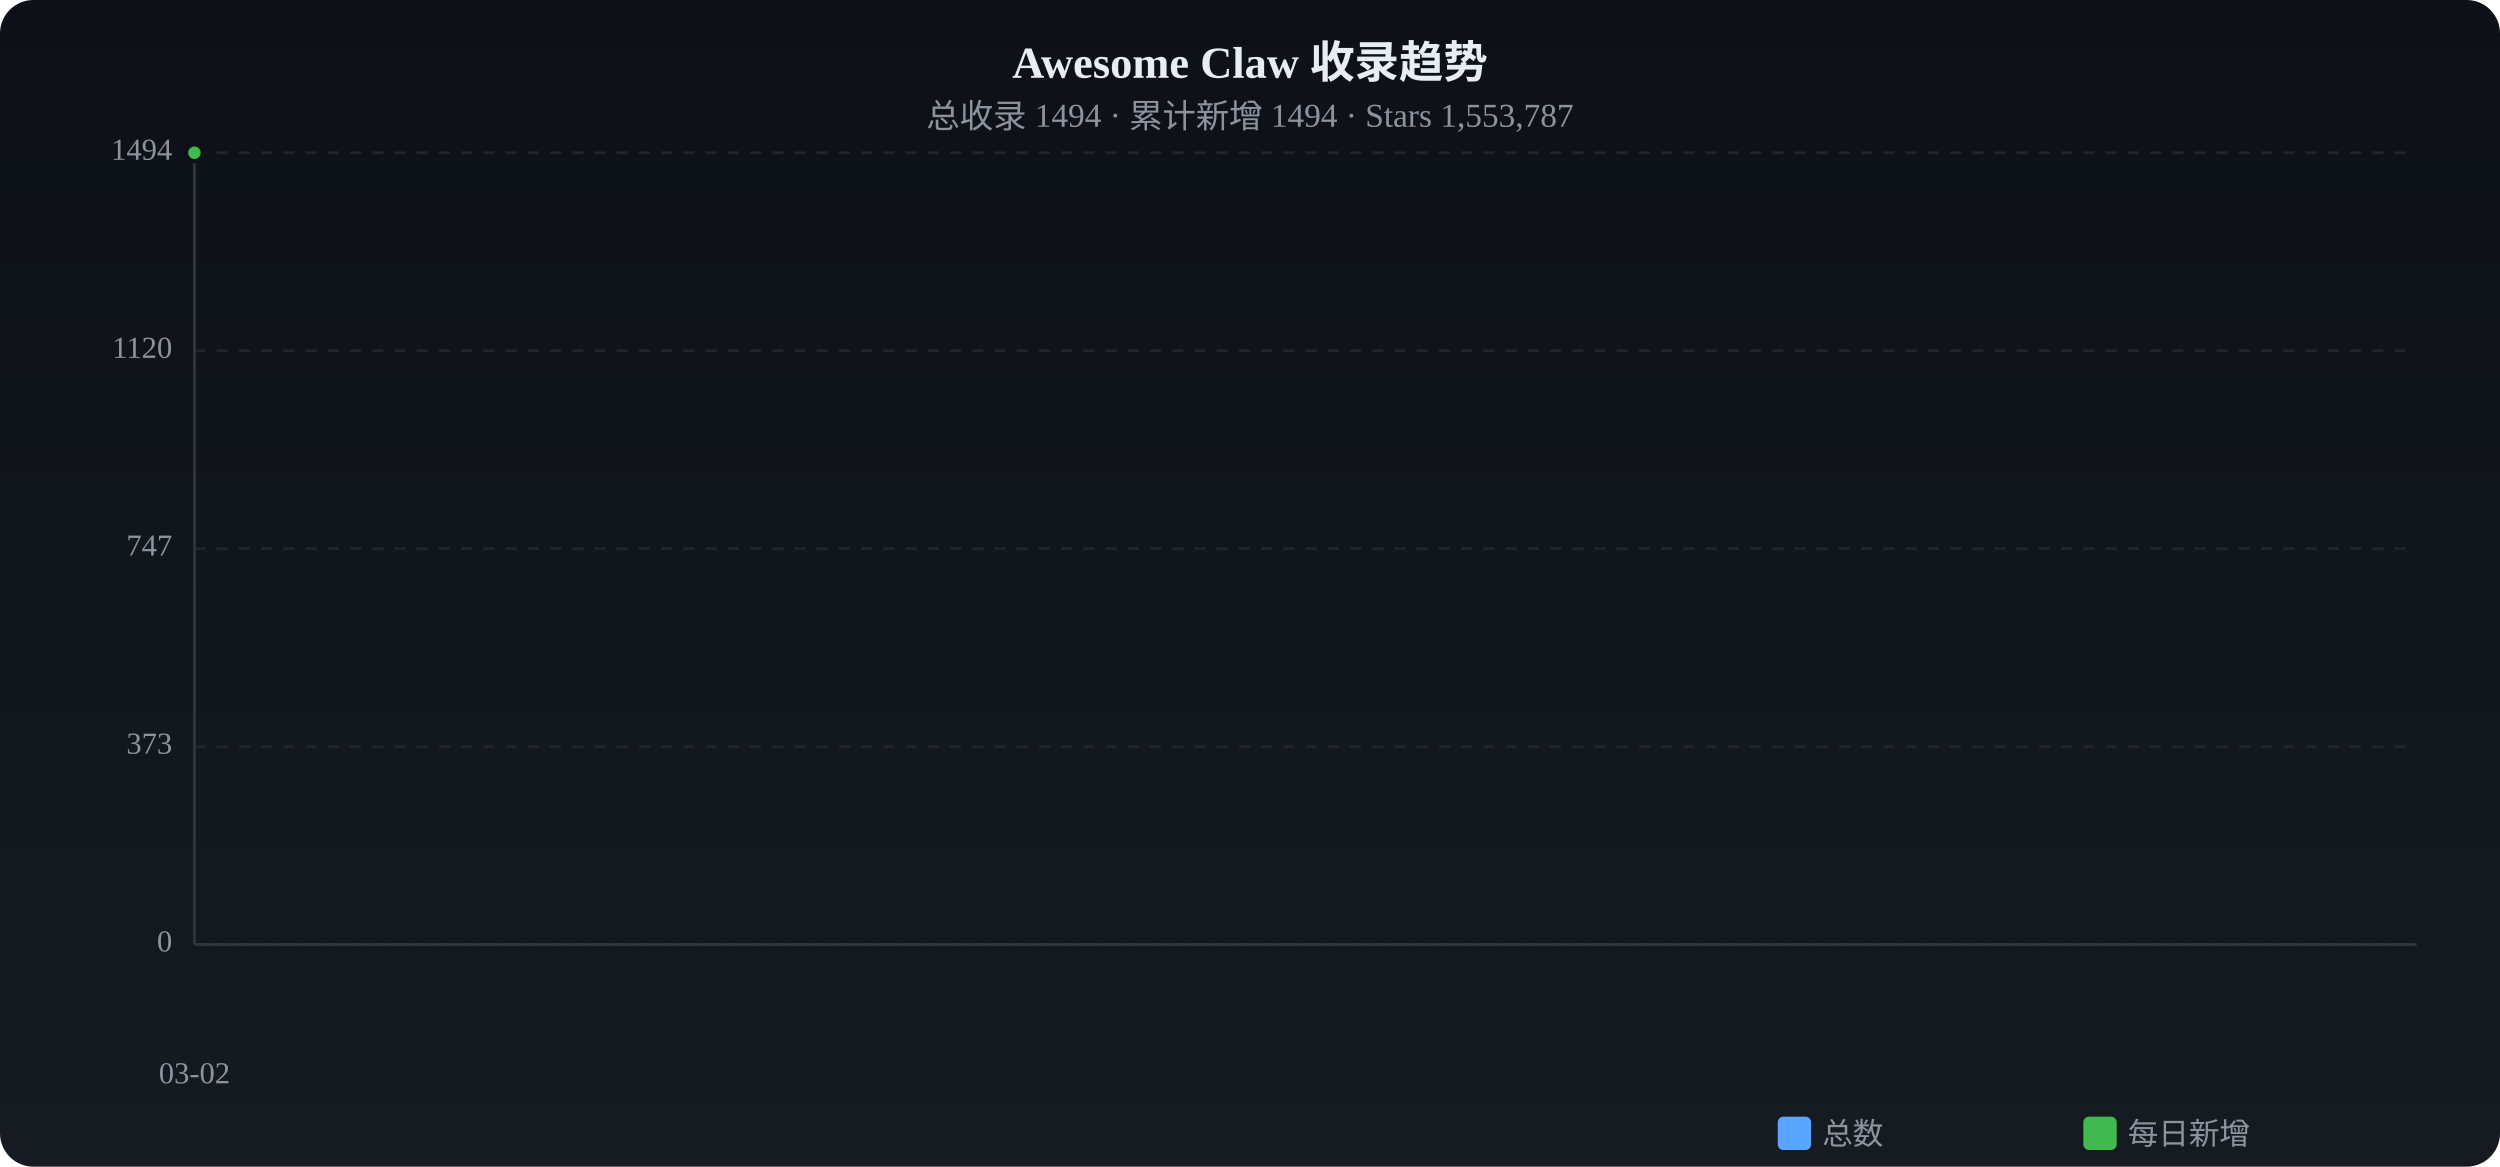
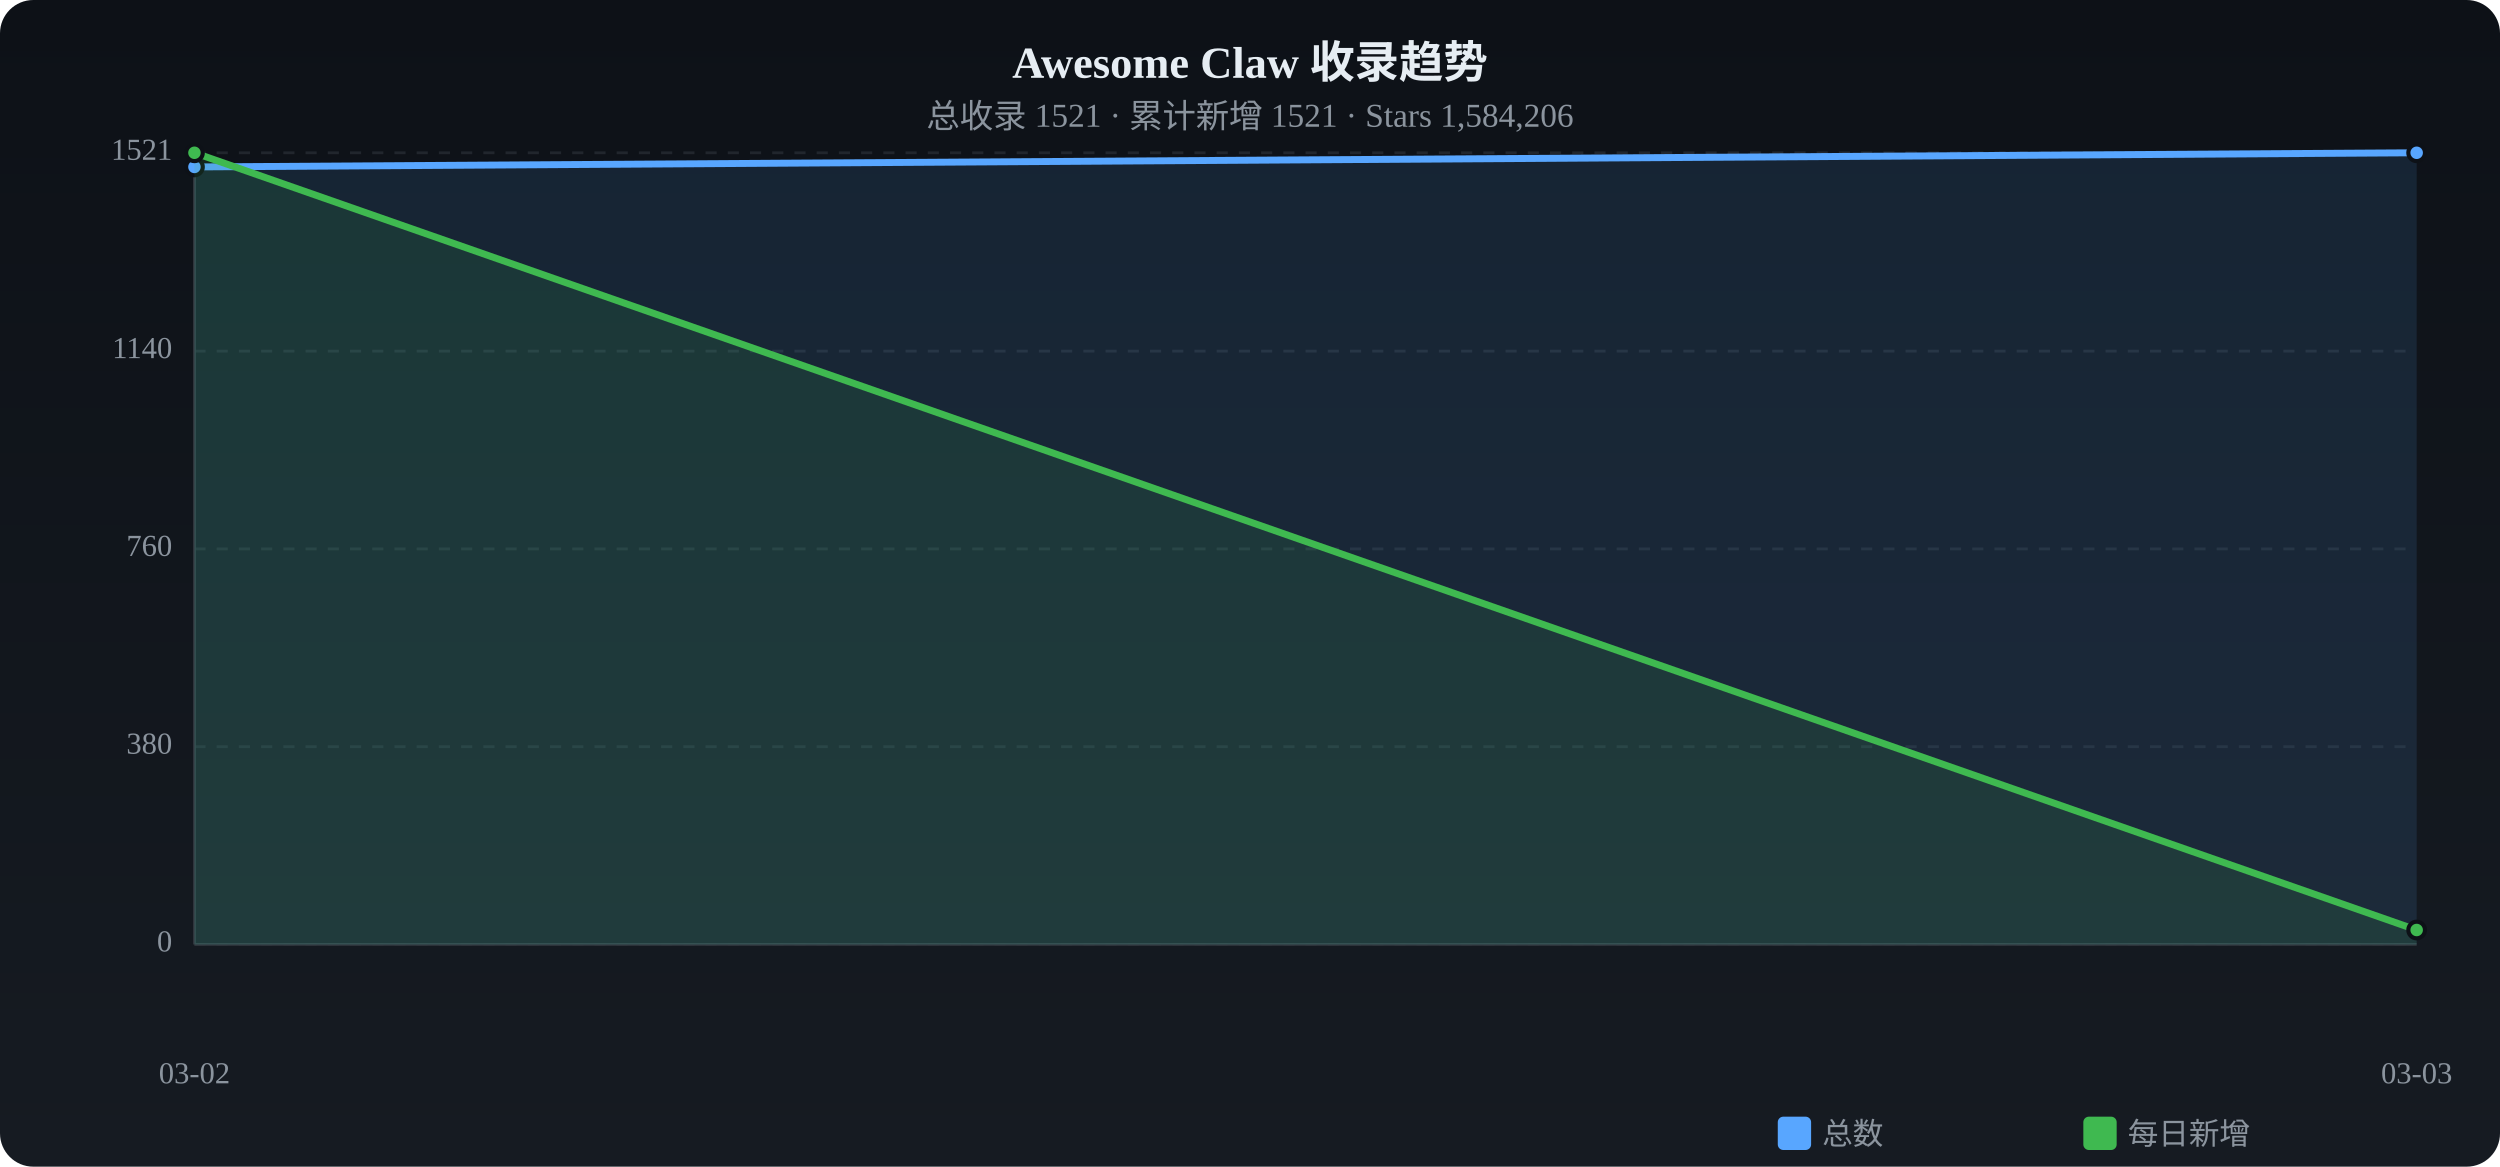
<svg xmlns="http://www.w3.org/2000/svg" viewBox="0 0 900 420" width="900" height="420">
  <defs>
    <linearGradient id="tbg" x1="0%" y1="0%" x2="0%" y2="100%">
      <stop offset="0%" stop-color="#0d1117" />
      <stop offset="100%" stop-color="#161b22" />
    </linearGradient>
  </defs>
  <rect width="900" height="420" rx="12" fill="url(#tbg)" />
  <text x="450.0" y="28" text-anchor="middle" fill="#e6edf3" font-size="16" font-weight="bold">Awesome Claw 收录趋势</text>
-   <text x="450.0" y="46" text-anchor="middle" fill="#8b949e" font-size="12">总收录 1494 · 累计新增 1494 · Stars 1,553,787</text>
+   <text x="450.0" y="46" text-anchor="middle" fill="#8b949e" font-size="12">总收录 1521 · 累计新增 1521 · Stars 1,584,206</text>
  <text x="62" y="340.0" text-anchor="end" fill="#8b949e" font-size="11" dominant-baseline="middle">0</text>
  <line x1="70" y1="340.0" x2="870" y2="340.0" stroke="#21262d" stroke-dasharray="4 4" />
-   <text x="62" y="268.8" text-anchor="end" fill="#8b949e" font-size="11" dominant-baseline="middle">373</text>
+   <text x="62" y="268.8" text-anchor="end" fill="#8b949e" font-size="11" dominant-baseline="middle">380</text>
  <line x1="70" y1="268.8" x2="870" y2="268.8" stroke="#21262d" stroke-dasharray="4 4" />
-   <text x="62" y="197.5" text-anchor="end" fill="#8b949e" font-size="11" dominant-baseline="middle">747</text>
-   <line x1="70" y1="197.5" x2="870" y2="197.5" stroke="#21262d" stroke-dasharray="4 4" />
-   <text x="62" y="126.3" text-anchor="end" fill="#8b949e" font-size="11" dominant-baseline="middle">1120</text>
-   <line x1="70" y1="126.3" x2="870" y2="126.3" stroke="#21262d" stroke-dasharray="4 4" />
-   <text x="62" y="55.0" text-anchor="end" fill="#8b949e" font-size="11" dominant-baseline="middle">1494</text>
+   <text x="62" y="197.6" text-anchor="end" fill="#8b949e" font-size="11" dominant-baseline="middle">760</text>
+   <line x1="70" y1="197.6" x2="870" y2="197.6" stroke="#21262d" stroke-dasharray="4 4" />
+   <text x="62" y="126.4" text-anchor="end" fill="#8b949e" font-size="11" dominant-baseline="middle">1140</text>
+   <line x1="70" y1="126.4" x2="870" y2="126.4" stroke="#21262d" stroke-dasharray="4 4" />
+   <text x="62" y="55.0" text-anchor="end" fill="#8b949e" font-size="11" dominant-baseline="middle">1521</text>
  <line x1="70" y1="55.0" x2="870" y2="55.0" stroke="#21262d" stroke-dasharray="4 4" />
  <line x1="70" y1="55" x2="70" y2="340" stroke="#30363d" />
  <line x1="70" y1="340" x2="870" y2="340" stroke="#30363d" />
-   <path d="M70.0,55.0 L70.0,340 L70.0,340 Z" fill="#58a6ff" opacity="0.12" />
-   <polyline points="70.0,55.0" fill="none" stroke="#58a6ff" stroke-width="2.5" stroke-linecap="round" stroke-linejoin="round" />
-   <circle cx="70.0" cy="55.0" r="3" fill="#58a6ff" stroke="#0d1117" stroke-width="1.5" />
-   <path d="M70.0,55.0 L70.0,340 L70.0,340 Z" fill="#3fb950" opacity="0.12" />
-   <polyline points="70.0,55.0" fill="none" stroke="#3fb950" stroke-width="2.5" stroke-linecap="round" stroke-linejoin="round" />
+   <path d="M70.0,60.1 L870.0,55.0 L870.0,340 L70.0,340 Z" fill="#58a6ff" opacity="0.12" />
+   <polyline points="70.0,60.1 870.0,55.0" fill="none" stroke="#58a6ff" stroke-width="2.5" stroke-linecap="round" stroke-linejoin="round" />
+   <circle cx="70.0" cy="60.1" r="3" fill="#58a6ff" stroke="#0d1117" stroke-width="1.5" />
+   <circle cx="870.0" cy="55.0" r="3" fill="#58a6ff" stroke="#0d1117" stroke-width="1.5" />
+   <path d="M70.0,55.0 L870.0,334.8 L870.0,340 L70.0,340 Z" fill="#3fb950" opacity="0.12" />
+   <polyline points="70.0,55.0 870.0,334.8" fill="none" stroke="#3fb950" stroke-width="2.5" stroke-linecap="round" stroke-linejoin="round" />
  <circle cx="70.0" cy="55.0" r="3" fill="#3fb950" stroke="#0d1117" stroke-width="1.5" />
+   <circle cx="870.0" cy="334.8" r="3" fill="#3fb950" stroke="#0d1117" stroke-width="1.5" />
  <text x="70.0" y="390" text-anchor="middle" fill="#8b949e" font-size="11">03-02</text>
+   <text x="870.0" y="390" text-anchor="middle" fill="#8b949e" font-size="11">03-03</text>
  <rect x="640" y="402" width="12" height="12" rx="2" fill="#58a6ff" />
  <text x="656" y="412" fill="#8b949e" font-size="11">总数</text>
  <rect x="750" y="402" width="12" height="12" rx="2" fill="#3fb950" />
  <text x="766" y="412" fill="#8b949e" font-size="11">每日新增</text>
</svg>
